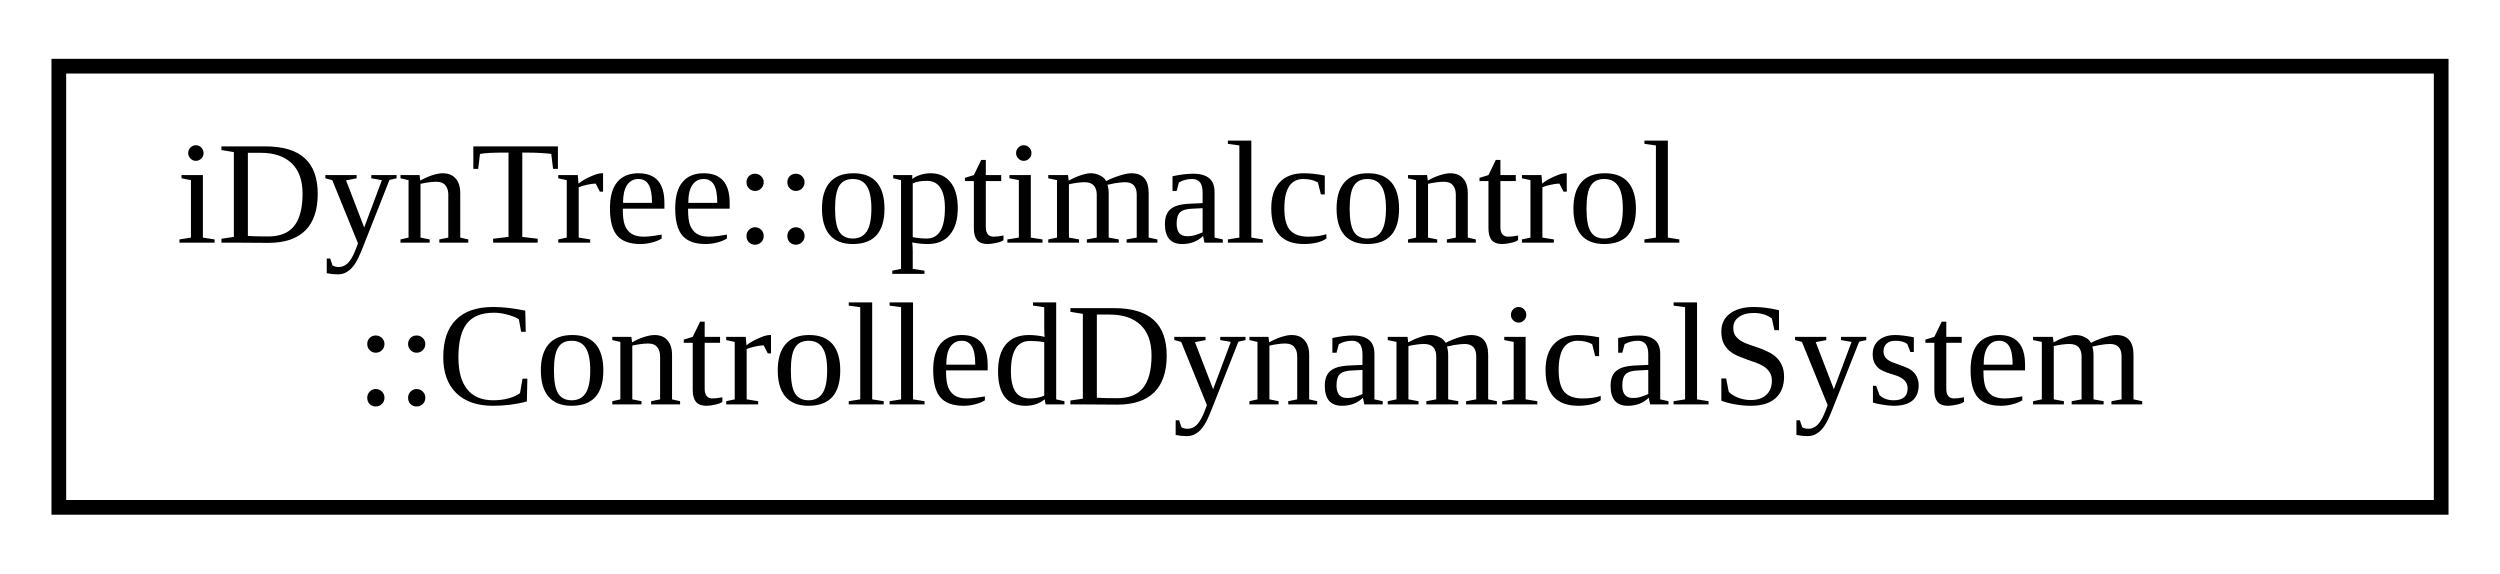
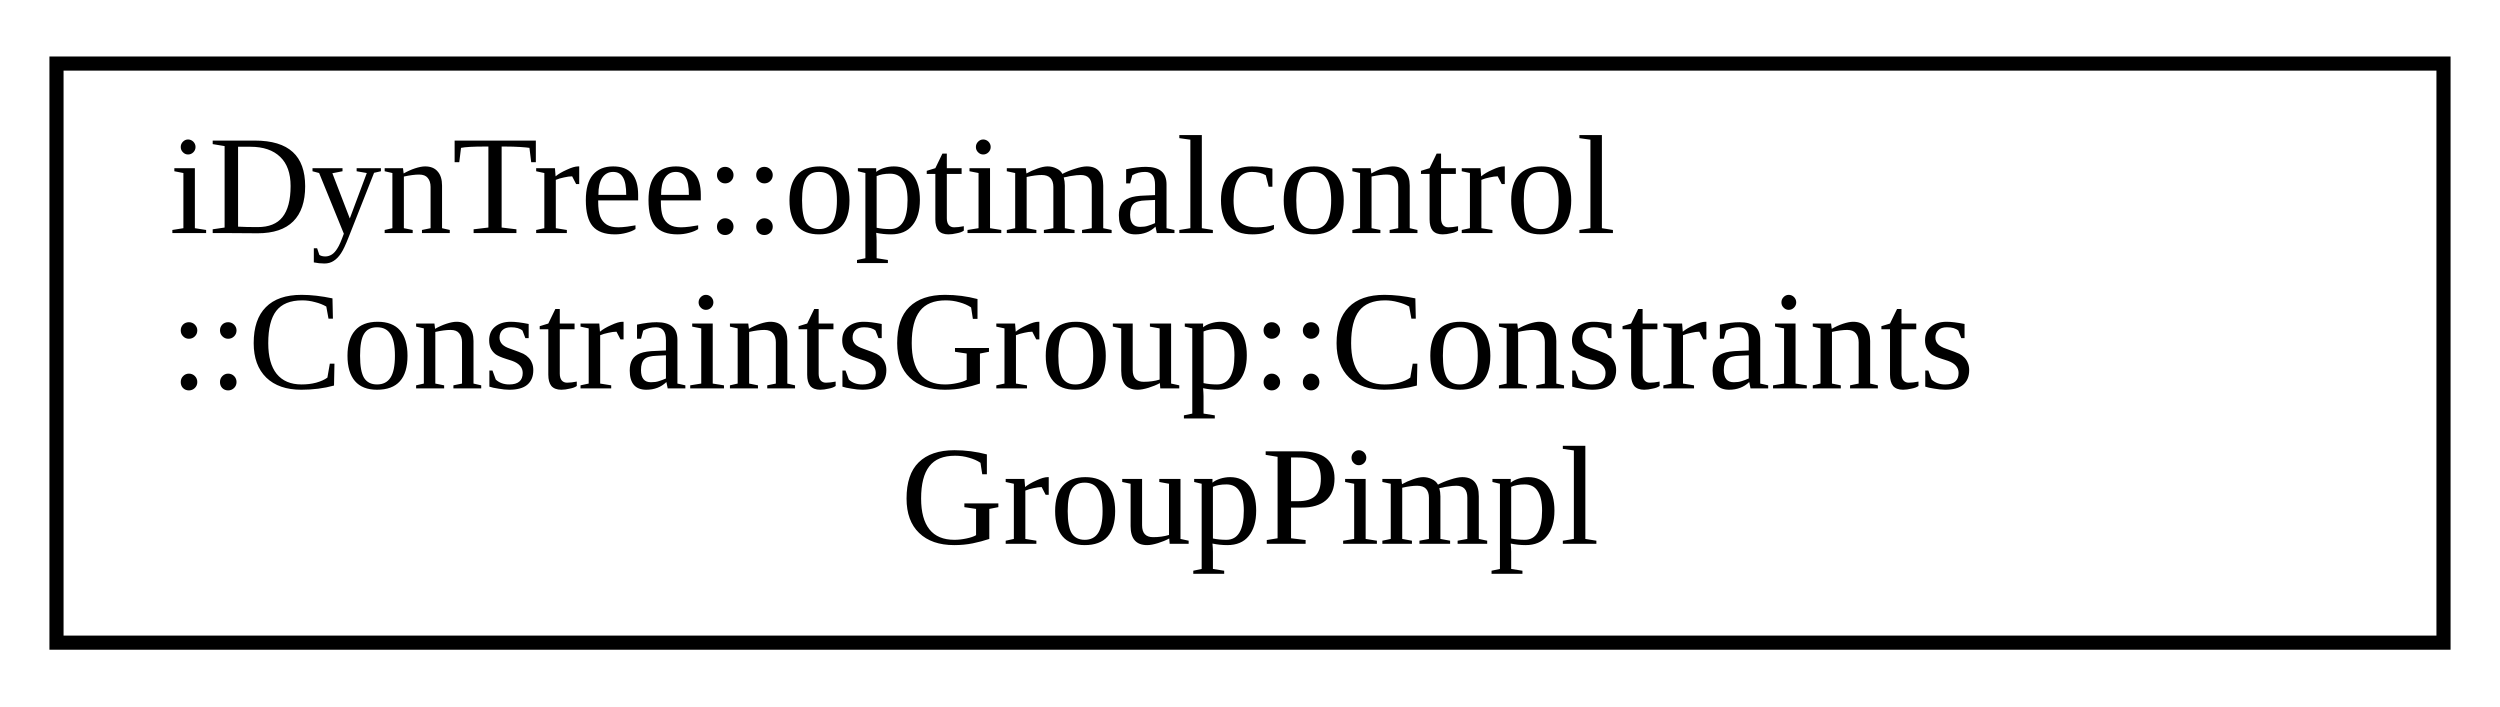
- <svg xmlns="http://www.w3.org/2000/svg" xmlns:xlink="http://www.w3.org/1999/xlink" width="170pt" height="39pt" viewBox="0.00 0.00 170.00 39.00">
-   <g id="graph0" class="graph" transform="scale(1 1) rotate(0) translate(4 35)">
+ <svg xmlns="http://www.w3.org/2000/svg" xmlns:xlink="http://www.w3.org/1999/xlink" width="177pt" height="50pt" viewBox="0.00 0.00 177.00 50.00">
+   <g id="graph0" class="graph" transform="scale(1 1) rotate(0) translate(4 46)">
    <g id="node1" class="node">
      <g id="a_node1">
-         <a xlink:href="classiDynTree_1_1optimalcontrol_1_1ControlledDynamicalSystem.html" target="_top" xlink:title="The ControlledDynamicalSystem class allows to easily connect a DynamicalSystem with a Controller.">
-           <polygon fill="none" stroke="black" points="0,-0.5 0,-30.5 162,-30.5 162,-0.5 0,-0.5" />
-           <text text-anchor="start" x="8" y="-18.5" font-family="FreeSans.ttf" font-size="10.00">iDynTree::optimalcontrol</text>
-           <text text-anchor="middle" x="81" y="-7.5" font-family="FreeSans.ttf" font-size="10.00">::ControlledDynamicalSystem</text>
+         <a xlink:href="classiDynTree_1_1optimalcontrol_1_1ConstraintsGroup_1_1ConstraintsGroupPimpl.html" target="_top" xlink:title=" ">
+           <polygon fill="none" stroke="black" points="0,-0.5 0,-41.5 169,-41.5 169,-0.5 0,-0.5" />
+           <text text-anchor="start" x="8" y="-29.5" font-family="FreeSans.ttf" font-size="10.00">iDynTree::optimalcontrol</text>
+           <text text-anchor="start" x="8" y="-18.5" font-family="FreeSans.ttf" font-size="10.00">::ConstraintsGroup::Constraints</text>
+           <text text-anchor="middle" x="84.5" y="-7.5" font-family="FreeSans.ttf" font-size="10.00">GroupPimpl</text>
        </a>
      </g>
    </g>
  </g>
</svg>
